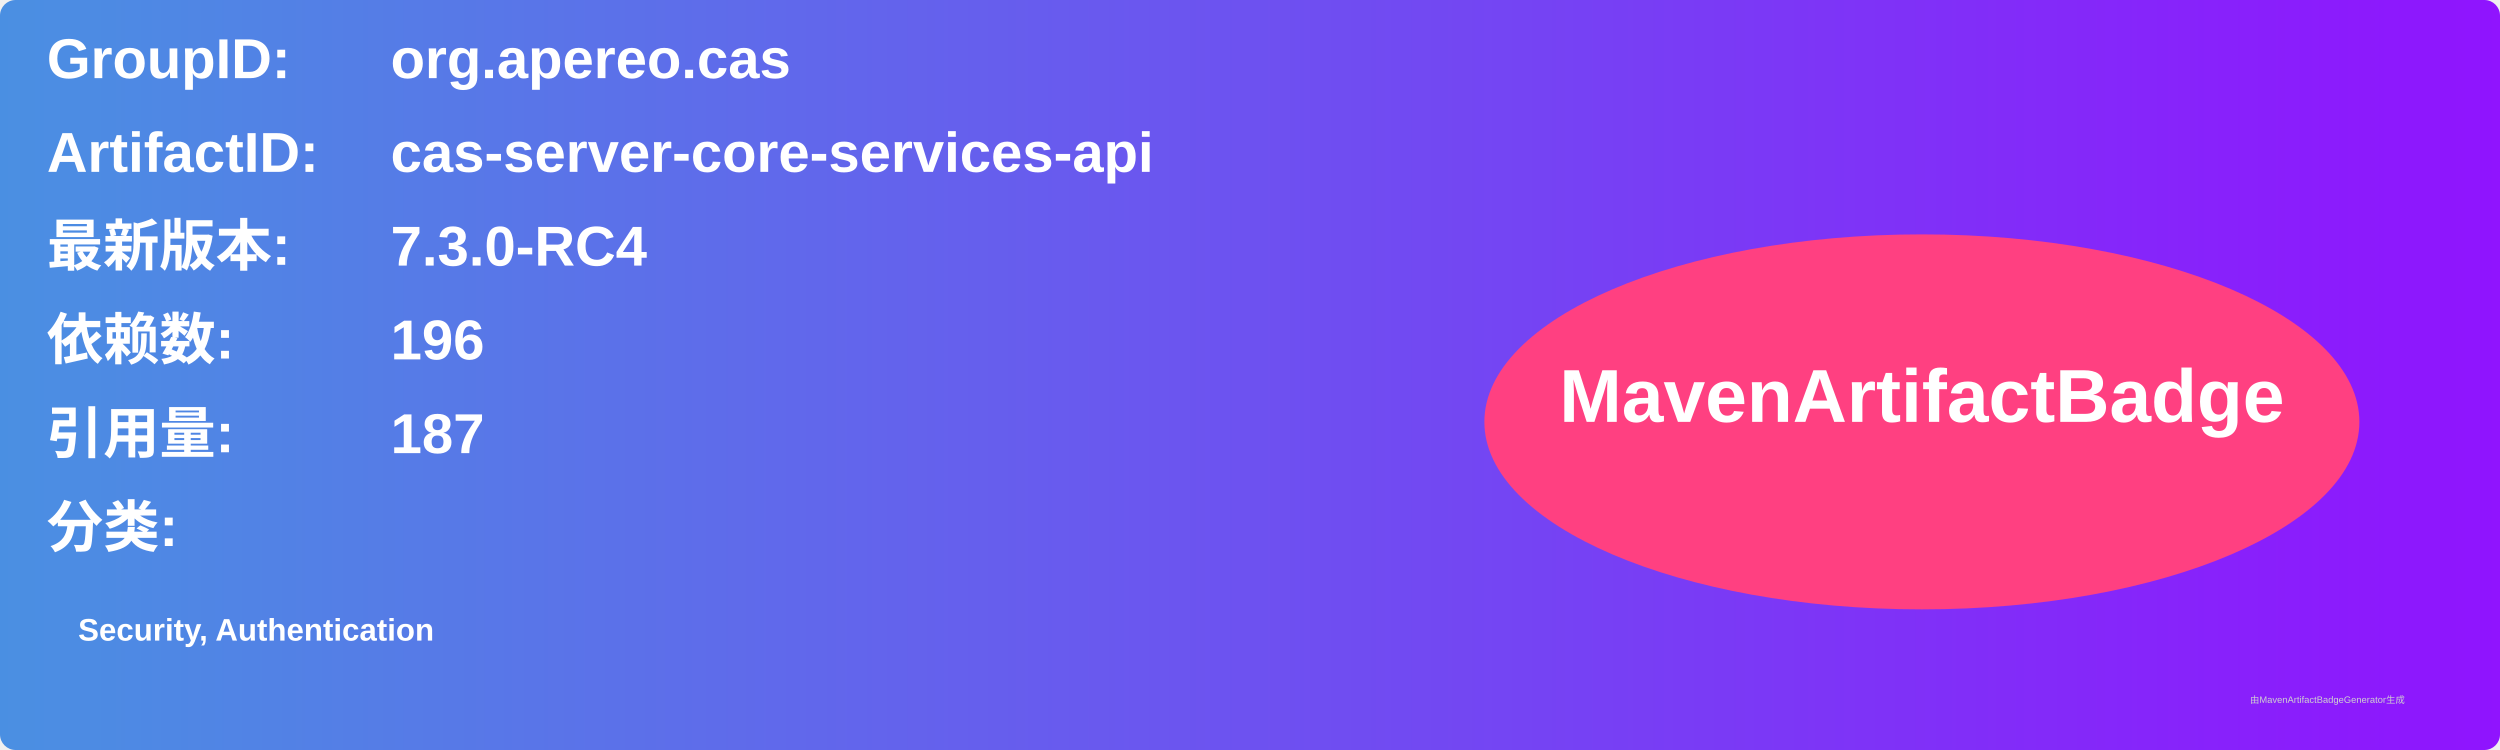
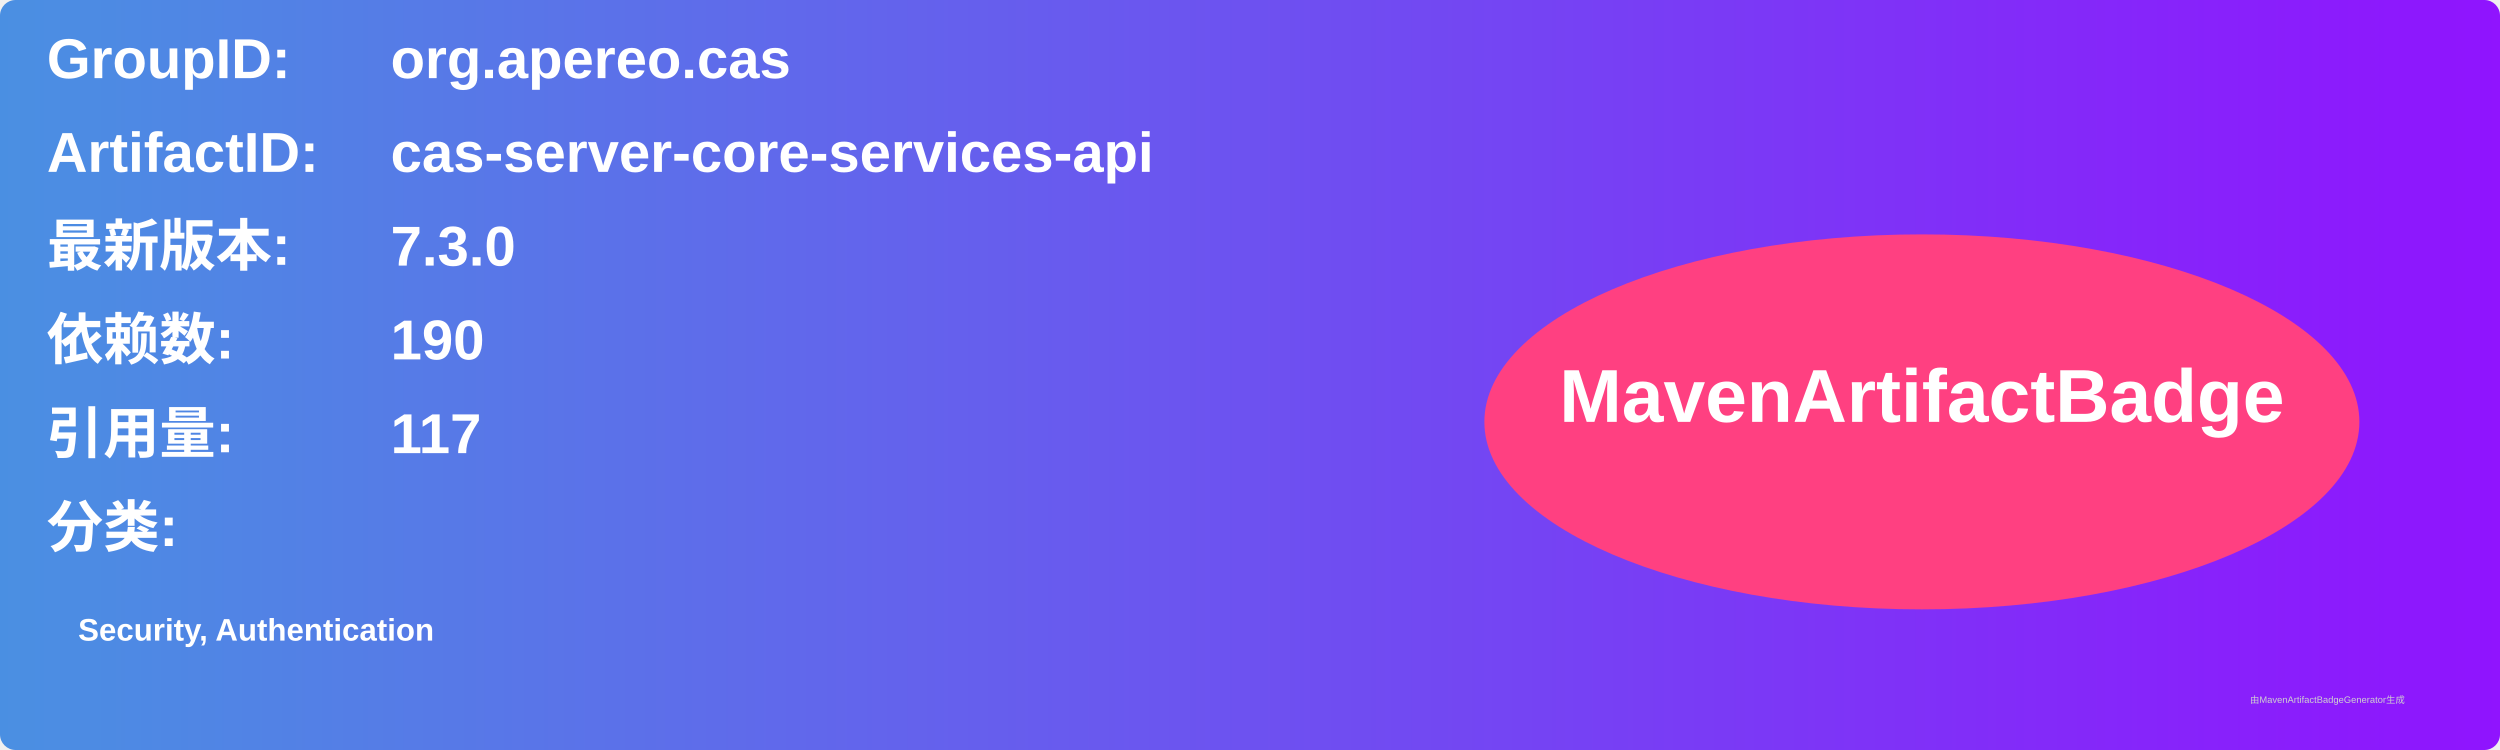
<svg xmlns="http://www.w3.org/2000/svg" width="800" height="240" viewBox="0 0 800 240">
  <linearGradient id="grad" x1="0%" y1="0%" x2="100%" y2="0%">
    <stop offset="0%" stop-color="#4a90e2" />
    <stop offset="100%" stop-color="#9013fe" />
  </linearGradient>
  <rect width="100%" height="100%" rx="5" ry="5" fill="url(#grad)" />
  <g transform="translate(15, 15)">
    <text x="0" y="10" font-family="Arial" font-size="18" fill="white" font-weight="bold" width="260">GroupID:</text>
    <text x="110" y="10" font-family="Arial" font-size="18" fill="white" font-weight="bold" width="460">org.apereo.cas</text>
    <text x="0" y="40" font-family="Arial" font-size="18" fill="white" font-weight="bold" width="260">ArtifactID:</text>
    <text x="110" y="40" font-family="Arial" font-size="18" fill="white" font-weight="bold" width="460">cas-server-core-services-api</text>
    <text x="0" y="70" font-family="Arial" font-size="18" fill="white" font-weight="bold">最新版本:</text>
    <text x="110" y="70" font-family="Arial" font-size="18" fill="white" font-weight="bold">
-       <tspan font-weight="bold">7.3.0-RC4</tspan>
+       <tspan font-weight="bold">7.3.0</tspan>
    </text>
    <text x="0" y="100" font-family="Arial" font-size="18" fill="white" font-weight="bold">依赖数: </text>
    <text x="110" y="100" font-family="Arial" font-size="18" fill="white">
-       <tspan font-weight="bold">196</tspan>
+       <tspan font-weight="bold">190</tspan>
    </text>
    <text x="0" y="130" font-family="Arial" font-size="18" fill="white" font-weight="bold">引用量: </text>
    <text x="110" y="130" font-family="Arial" font-size="18" fill="white">
-       <tspan font-weight="bold">187</tspan>
+       <tspan font-weight="bold">117</tspan>
    </text>
    <text x="0" y="160" font-family="Arial" font-size="18" fill="white" font-weight="bold">分类:</text>
    <text x="10" y="190" font-family="Arial" font-size="10" fill="white">
      <tspan font-weight="bold">Security, Authentication</tspan>
    </text>
    <ellipse cx="600" cy="120" rx="140" ry="60" fill="#ff4081" />
    <text x="600" y="120" text-anchor="middle" font-family="Arial" font-size="24" fill="white" font-weight="bold">MavenArtifactBadge</text>
  </g>
  <text x="720" y="225" font-family="Arial" font-size="3" fill="#d0d0d0">由MavenArtifactBadgeGenerator生成</text>
</svg>
